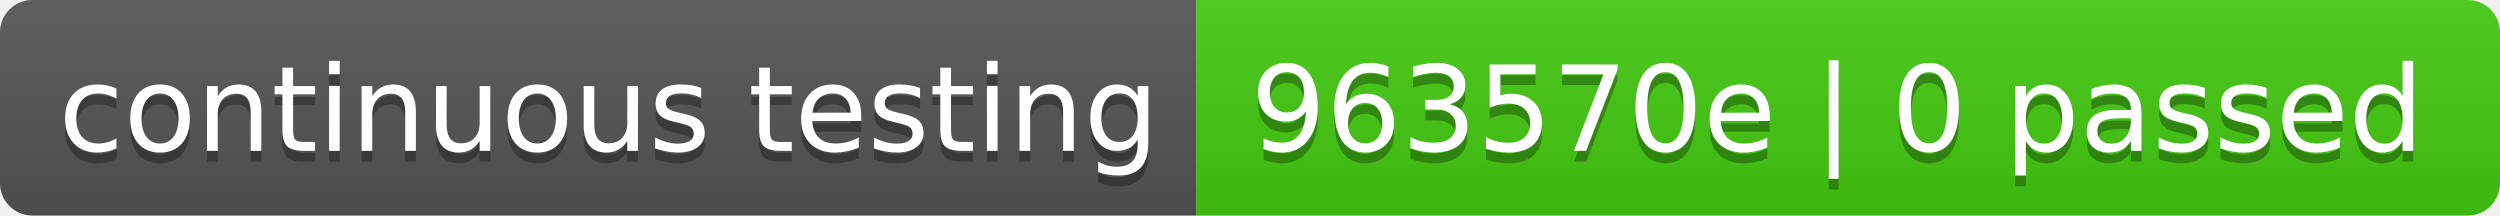
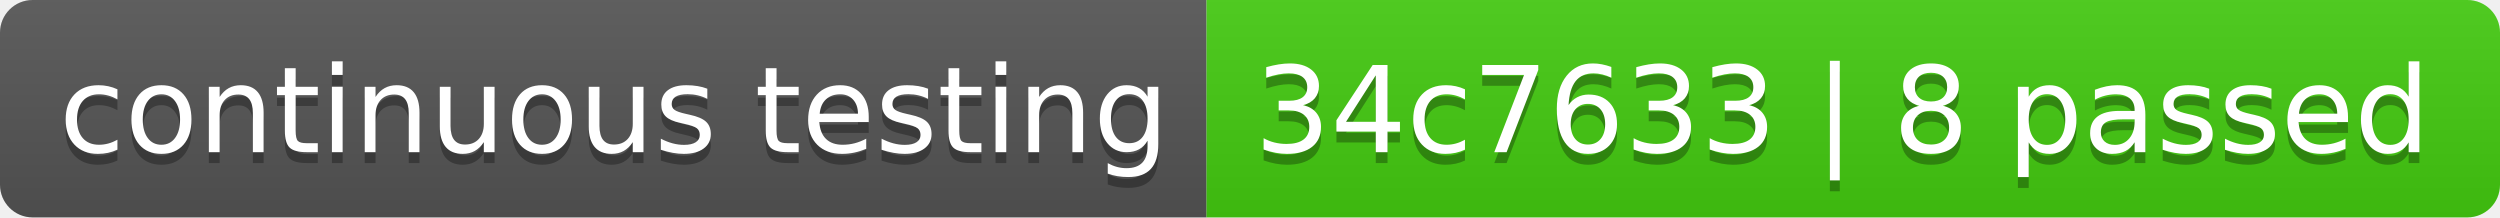
- <svg xmlns="http://www.w3.org/2000/svg" width="232" height="20" role="img" aria-label="continuous testing: 963570e | 0 passed">
+ <svg xmlns="http://www.w3.org/2000/svg" width="230" height="20" role="img" aria-label="continuous testing: 34c7633 | 8 passed">
  <linearGradient id="s" x2="0" y2="100%">
    <stop offset="0" stop-color="#bbb" stop-opacity=".1" />
    <stop offset="1" stop-opacity=".1" />
  </linearGradient>
  <clipPath id="r">
-     <rect width="232" height="20" rx="3" fill="#fff" />
+     <rect width="230" height="20" rx="3" fill="#fff" />
  </clipPath>
  <g clip-path="url(#r)">
    <rect width="111" height="20" fill="#555" />
-     <rect x="111" width="121" height="20" fill="#4c1" />
-     <rect width="232" height="20" fill="url(#s)" />
+     <rect x="111" width="119" height="20" fill="#4c1" />
+     <rect width="230" height="20" fill="url(#s)" />
  </g>
  <g fill="#fff" text-anchor="middle" font-family="Verdana,Geneva,DejaVu Sans,sans-serif" text-rendering="geometricPrecision" font-size="110">
    <text aria-hidden="true" x="565" y="150" fill="#010101" fill-opacity=".3" transform="scale(.1)" textLength="1010">continuous testing</text>
    <text x="565" y="140" transform="scale(.1)" fill="#fff" textLength="1010">continuous testing</text>
-     <text aria-hidden="true" x="1705" y="150" fill="#010101" fill-opacity=".3" transform="scale(.1)" textLength="1110">963570e | 0 passed</text>
-     <text x="1705" y="140" transform="scale(.1)" fill="#fff" textLength="1110">963570e | 0 passed</text>
+     <text aria-hidden="true" x="1695" y="150" fill="#010101" fill-opacity=".3" transform="scale(.1)" textLength="1090">34c7633 | 8 passed</text>
+     <text x="1695" y="140" transform="scale(.1)" fill="#fff" textLength="1090">34c7633 | 8 passed</text>
  </g>
</svg>
